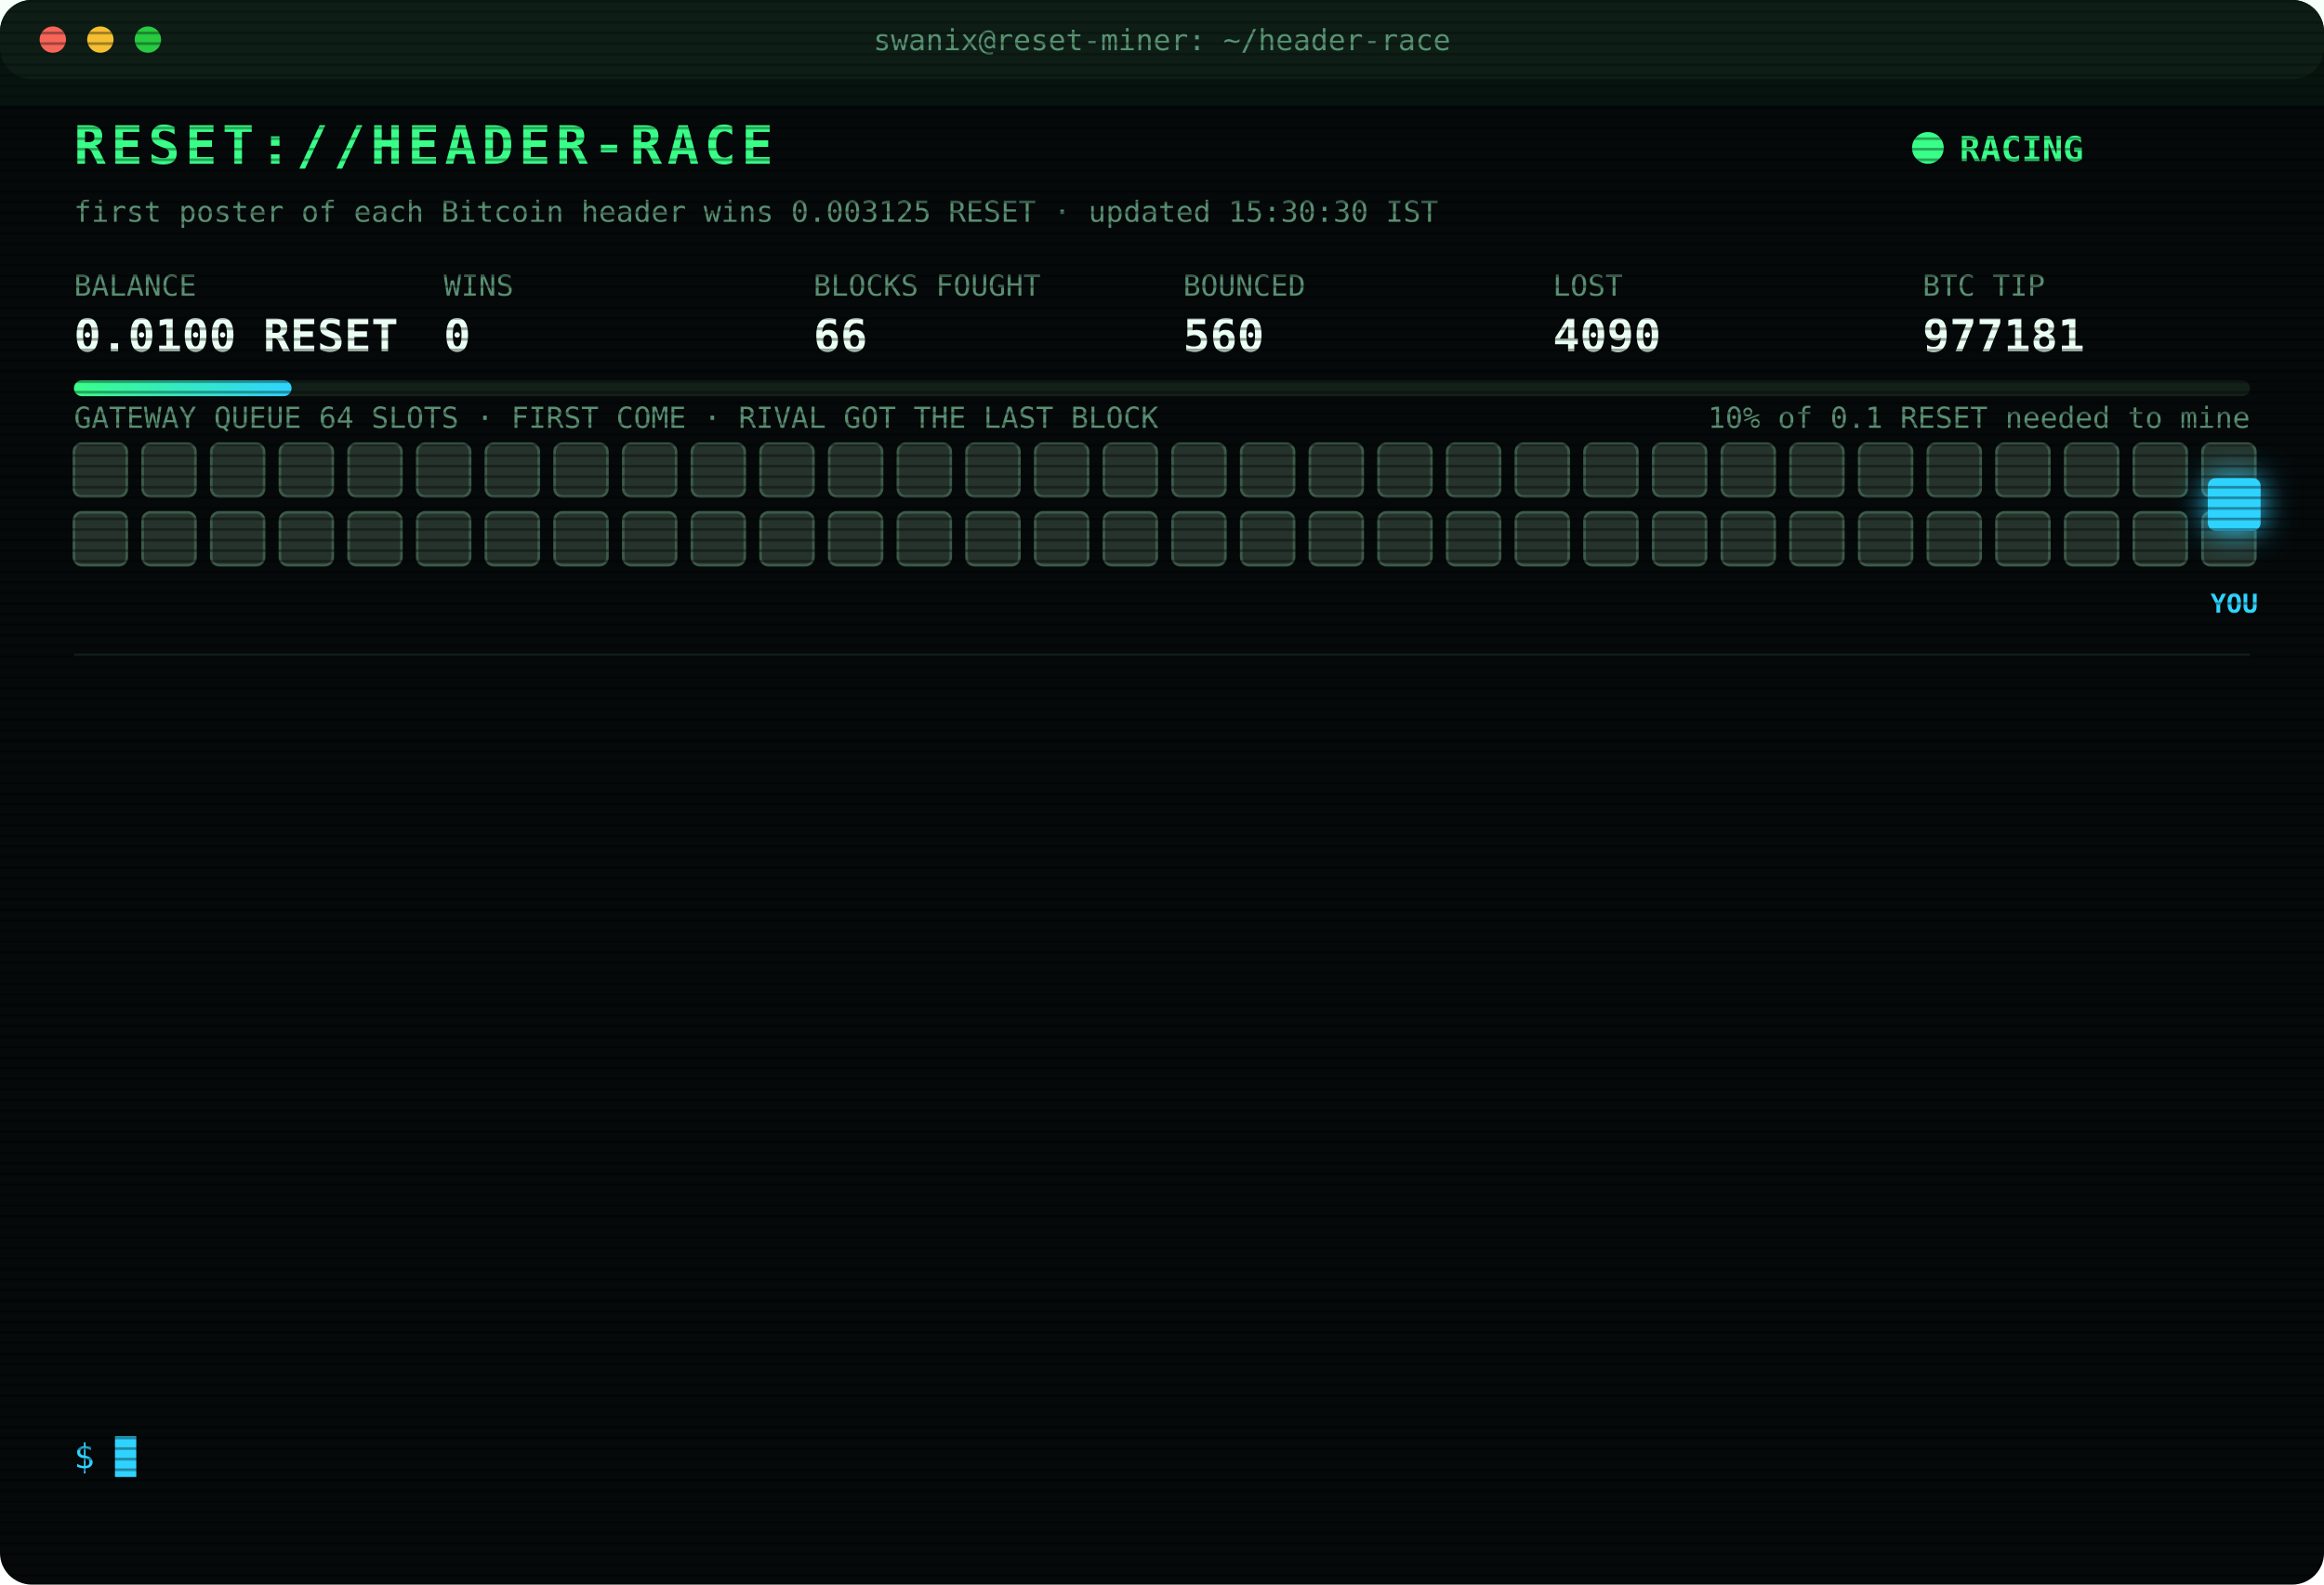
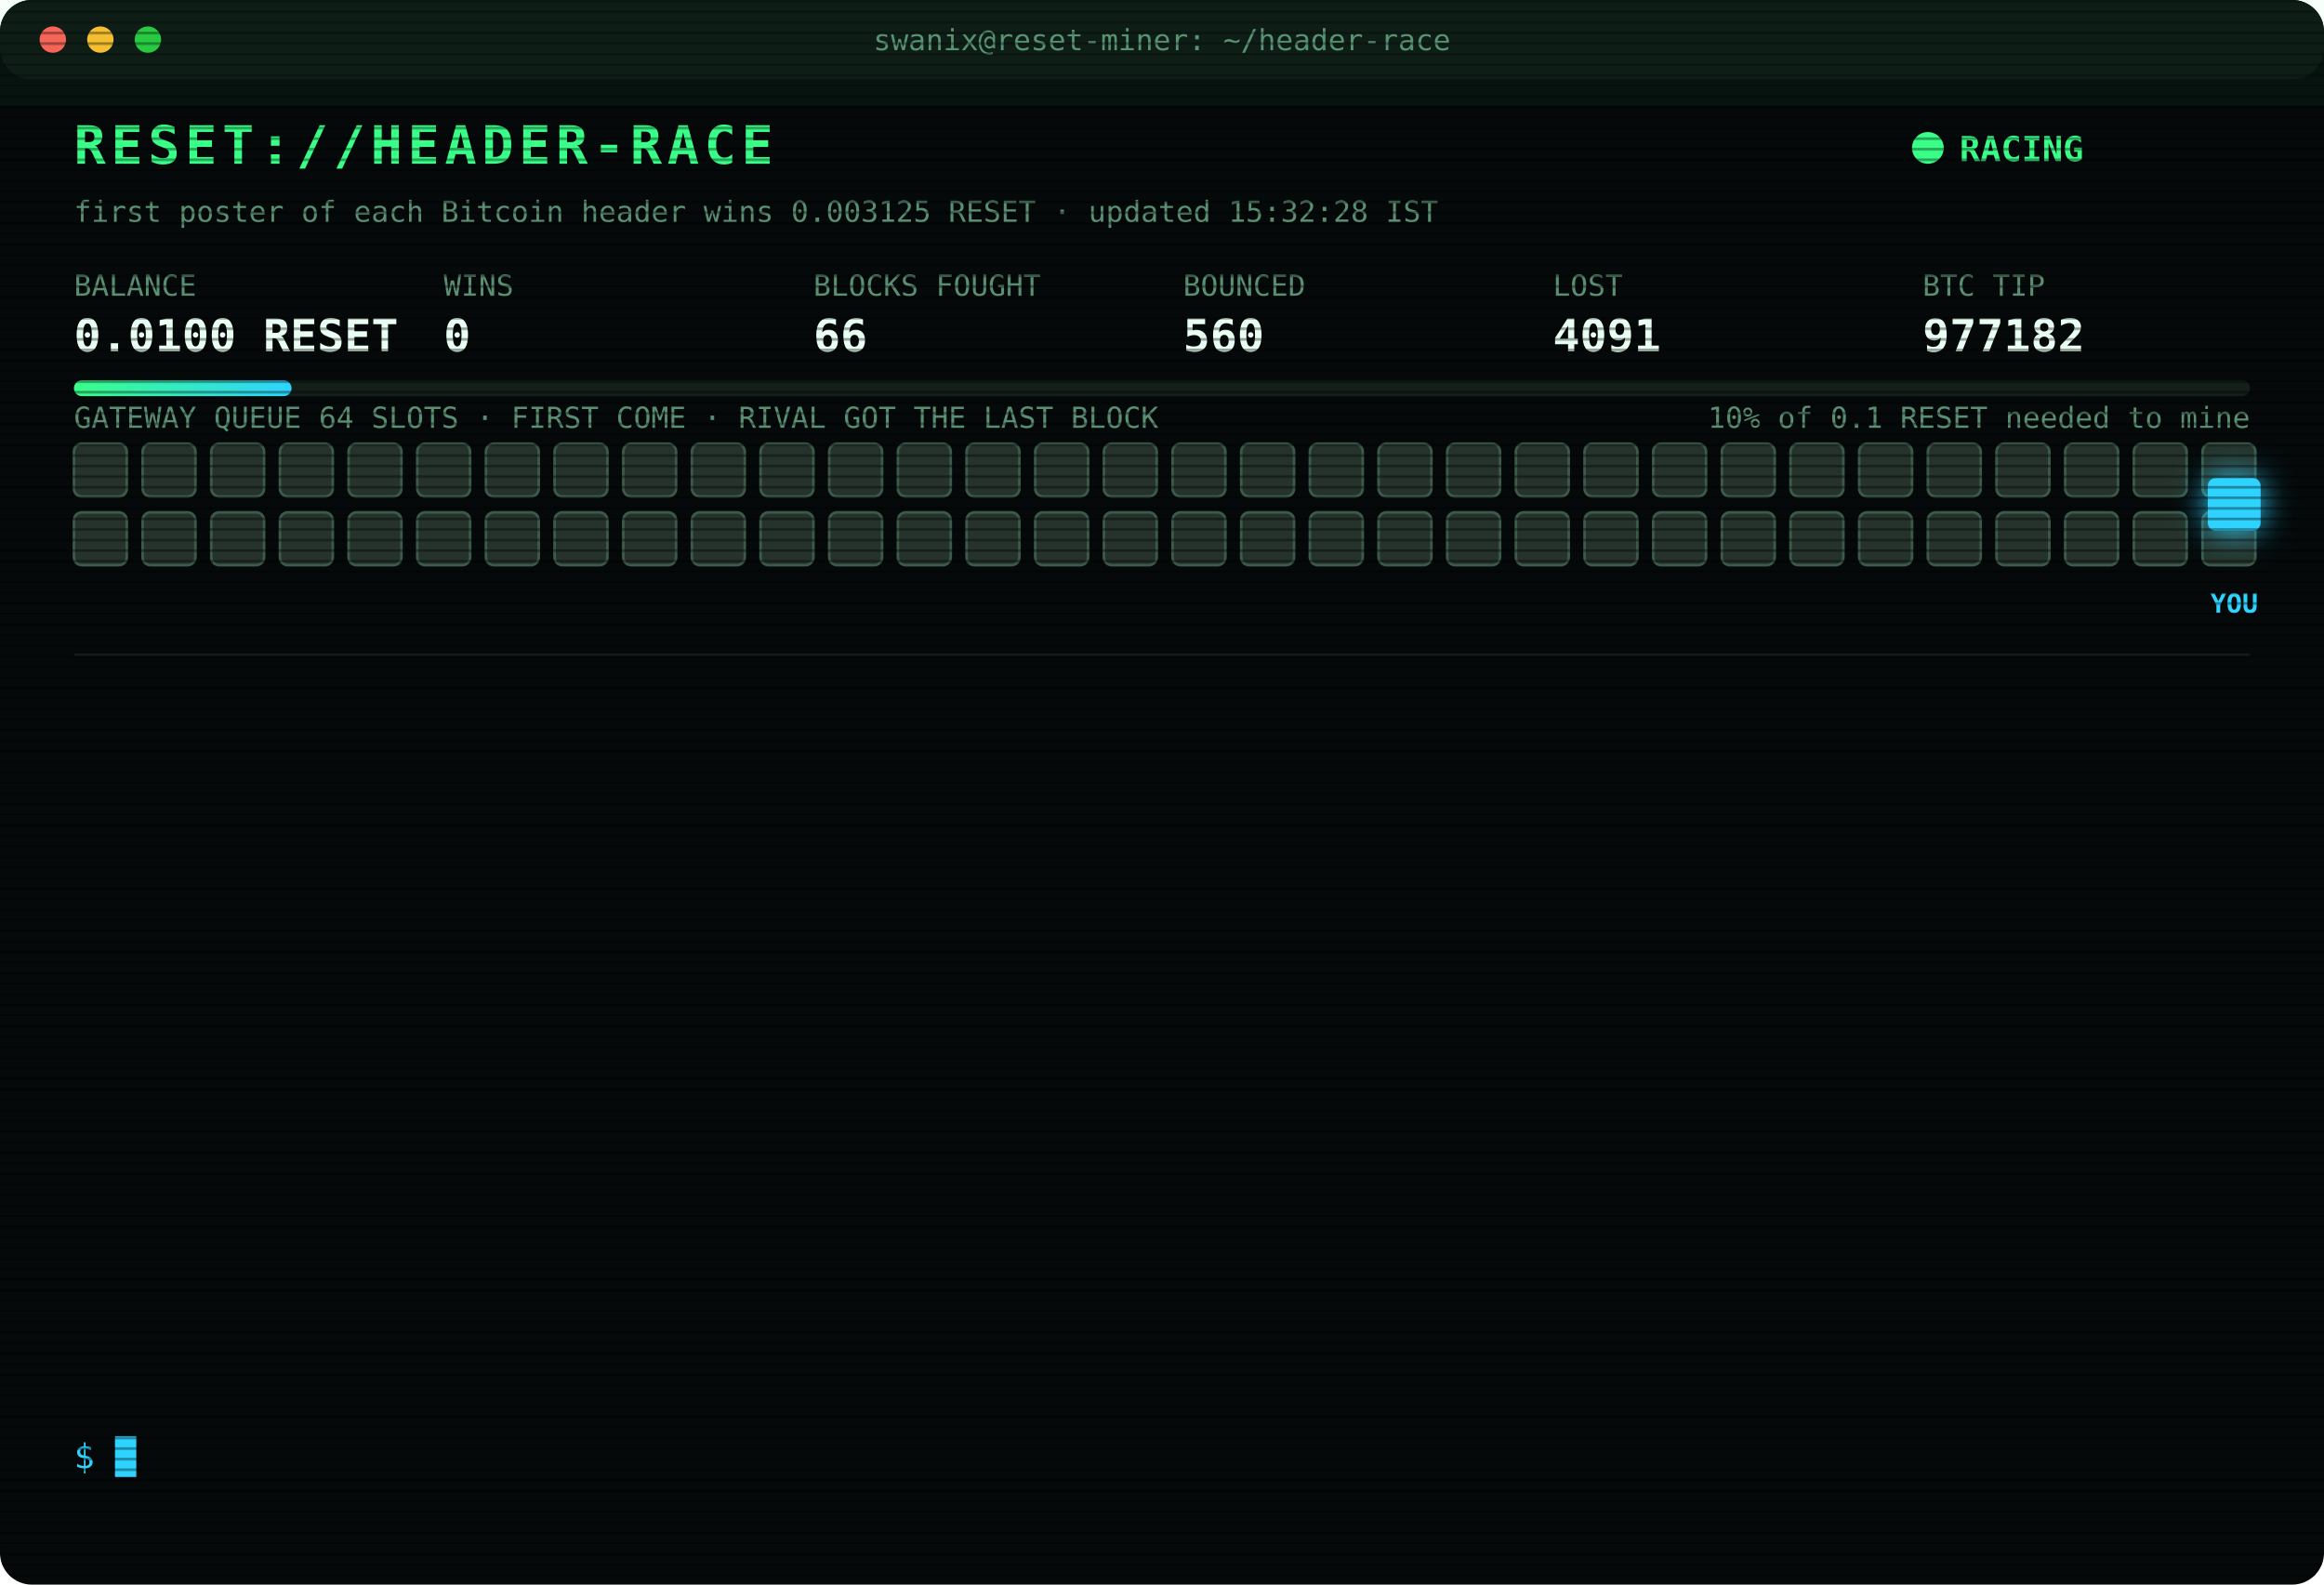
<svg xmlns="http://www.w3.org/2000/svg" width="880" height="600" viewBox="0 0 880 600" font-family="ui-monospace,SFMono-Regular,Menlo,Consolas,monospace">
  <style>
text{font-size:13px;fill:#7CFFB2}
.title{font-size:20px;font-weight:700;fill:#39FF88;letter-spacing:2px;animation:glitch 3s infinite steps(1)}
.sub{fill:#2fd3ff}.k{fill:#5a8f73;font-size:11px}.v{font-size:17px;font-weight:700;fill:#eafff3}
.ts{fill:#3f6b56}.boot{fill:#2fd3ff}.dim{fill:#5a8f73}.bad{fill:#ff4d6d}.warn{fill:#ffd23f}.mag{fill:#ff5cf0}.win{fill:#39FF88;font-weight:700}
.tag{font-size:10px;fill:#2fd3ff;font-weight:700}
.rival{fill:#26332c;stroke:#3c5a49;animation:jam 1.2s infinite alternate}
.idle{fill:#141c18;stroke:#22302a;animation:breathe 4s infinite}
.me{fill:#2fd3ff;filter:drop-shadow(0 0 6px #2fd3ff)}
.hover{animation:nudge 1.1s infinite ease-in-out}.bounce{animation:kick 1.4s infinite}
.ln{opacity:0;animation:in .4s forwards}
.cur{animation:blink 1s infinite steps(1)}
.scan{animation:scan 6s infinite linear}
.led{animation:blink 1.4s infinite}
@keyframes in{from{opacity:0;transform:translateX(-6px)}to{opacity:1;transform:none}}
@keyframes blink{50%{opacity:0}}
@keyframes jam{to{fill:#33463b}}
@keyframes breathe{50%{opacity:.4}}
@keyframes nudge{50%{transform:translateX(-10px)}}
@keyframes kick{0%,100%{transform:none}30%{transform:translateX(-14px)}55%{transform:translateX(10px) translateY(-6px)}}
@keyframes glitch{0%,92%{transform:none}93%{transform:translateX(2px);fill:#ff4d6d}95%{transform:translateX(-2px);fill:#2fd3ff}97%{transform:none}}
@keyframes scan{from{transform:translateY(-40px)}to{transform:translateY(600px)}}
</style>
  <defs>
    <pattern id="sl" width="4" height="4" patternUnits="userSpaceOnUse">
      <rect width="4" height="1" fill="#000" opacity=".35" />
    </pattern>
    <linearGradient id="bar">
      <stop offset="0" stop-color="#39FF88" />
      <stop offset="1" stop-color="#2fd3ff" />
    </linearGradient>
  </defs>
  <rect width="880" height="600" rx="12" fill="#05090a" />
  <rect width="880" height="30" rx="12" fill="#0d1512" />
  <circle cx="20" cy="15" r="5" fill="#ff5f57" />
  <circle cx="38" cy="15" r="5" fill="#febc2e" />
  <circle cx="56" cy="15" r="5" fill="#28c840" />
  <text x="440" y="19" text-anchor="middle" class="k">swanix@reset-miner: ~/header-race</text>
  <text x="28" y="62" class="title">RESET://HEADER-RACE</text>
  <circle class="led" cx="730" cy="56" r="6" fill="#39FF88" />
  <text x="742" y="61" class="win">RACING</text>
-   <text x="28" y="84" class="k">first poster of each Bitcoin header wins 0.003125 RESET · updated 15:30:30 IST</text>
+   <text x="28" y="84" class="k">first poster of each Bitcoin header wins 0.003125 RESET · updated 15:32:28 IST</text>
  <text x="28" y="112" class="k">BALANCE</text>
  <text x="28" y="133" class="v">0.0100 RESET</text>
  <text x="168" y="112" class="k">WINS</text>
  <text x="168" y="133" class="v">0</text>
  <text x="308" y="112" class="k">BLOCKS FOUGHT</text>
  <text x="308" y="133" class="v">66</text>
  <text x="448" y="112" class="k">BOUNCED</text>
  <text x="448" y="133" class="v">560</text>
  <text x="588" y="112" class="k">LOST</text>
-   <text x="588" y="133" class="v">4090</text>
+   <text x="588" y="133" class="v">4091</text>
  <text x="728" y="112" class="k">BTC TIP</text>
-   <text x="728" y="133" class="v">977181</text>
+   <text x="728" y="133" class="v">977182</text>
  <rect x="28" y="144" width="824" height="6" rx="3" fill="#13201a" />
  <rect x="28" y="144" width="82.4" height="6" rx="3" fill="url(#bar)" />
  <text x="852" y="162" text-anchor="end" class="k">10% of 0.1 RESET needed to mine</text>
  <text x="28" y="162" class="k">GATEWAY QUEUE 64 SLOTS · FIRST COME · RIVAL GOT THE LAST BLOCK</text>
  <rect class="rival" x="28" y="168" width="20" height="20" rx="3" style="animation-delay:0.00s" />
  <rect class="rival" x="54" y="168" width="20" height="20" rx="3" style="animation-delay:0.05s" />
  <rect class="rival" x="80" y="168" width="20" height="20" rx="3" style="animation-delay:0.10s" />
  <rect class="rival" x="106" y="168" width="20" height="20" rx="3" style="animation-delay:0.15s" />
  <rect class="rival" x="132" y="168" width="20" height="20" rx="3" style="animation-delay:0.20s" />
  <rect class="rival" x="158" y="168" width="20" height="20" rx="3" style="animation-delay:0.25s" />
  <rect class="rival" x="184" y="168" width="20" height="20" rx="3" style="animation-delay:0.30s" />
  <rect class="rival" x="210" y="168" width="20" height="20" rx="3" style="animation-delay:0.35s" />
  <rect class="rival" x="236" y="168" width="20" height="20" rx="3" style="animation-delay:0.40s" />
  <rect class="rival" x="262" y="168" width="20" height="20" rx="3" style="animation-delay:0.45s" />
  <rect class="rival" x="288" y="168" width="20" height="20" rx="3" style="animation-delay:0.50s" />
  <rect class="rival" x="314" y="168" width="20" height="20" rx="3" style="animation-delay:0.55s" />
  <rect class="rival" x="340" y="168" width="20" height="20" rx="3" style="animation-delay:0.60s" />
  <rect class="rival" x="366" y="168" width="20" height="20" rx="3" style="animation-delay:0.65s" />
  <rect class="rival" x="392" y="168" width="20" height="20" rx="3" style="animation-delay:0.70s" />
  <rect class="rival" x="418" y="168" width="20" height="20" rx="3" style="animation-delay:0.75s" />
  <rect class="rival" x="444" y="168" width="20" height="20" rx="3" style="animation-delay:0.80s" />
  <rect class="rival" x="470" y="168" width="20" height="20" rx="3" style="animation-delay:0.85s" />
  <rect class="rival" x="496" y="168" width="20" height="20" rx="3" style="animation-delay:0.90s" />
  <rect class="rival" x="522" y="168" width="20" height="20" rx="3" style="animation-delay:0.95s" />
  <rect class="rival" x="548" y="168" width="20" height="20" rx="3" style="animation-delay:1.00s" />
  <rect class="rival" x="574" y="168" width="20" height="20" rx="3" style="animation-delay:1.05s" />
  <rect class="rival" x="600" y="168" width="20" height="20" rx="3" style="animation-delay:1.10s" />
  <rect class="rival" x="626" y="168" width="20" height="20" rx="3" style="animation-delay:1.15s" />
  <rect class="rival" x="652" y="168" width="20" height="20" rx="3" style="animation-delay:1.20s" />
  <rect class="rival" x="678" y="168" width="20" height="20" rx="3" style="animation-delay:1.25s" />
  <rect class="rival" x="704" y="168" width="20" height="20" rx="3" style="animation-delay:1.30s" />
  <rect class="rival" x="730" y="168" width="20" height="20" rx="3" style="animation-delay:1.35s" />
  <rect class="rival" x="756" y="168" width="20" height="20" rx="3" style="animation-delay:1.40s" />
  <rect class="rival" x="782" y="168" width="20" height="20" rx="3" style="animation-delay:1.45s" />
  <rect class="rival" x="808" y="168" width="20" height="20" rx="3" style="animation-delay:1.50s" />
  <rect class="rival" x="834" y="168" width="20" height="20" rx="3" style="animation-delay:1.55s" />
  <rect class="rival" x="28" y="194" width="20" height="20" rx="3" style="animation-delay:1.60s" />
  <rect class="rival" x="54" y="194" width="20" height="20" rx="3" style="animation-delay:1.65s" />
  <rect class="rival" x="80" y="194" width="20" height="20" rx="3" style="animation-delay:1.70s" />
  <rect class="rival" x="106" y="194" width="20" height="20" rx="3" style="animation-delay:1.75s" />
  <rect class="rival" x="132" y="194" width="20" height="20" rx="3" style="animation-delay:1.80s" />
  <rect class="rival" x="158" y="194" width="20" height="20" rx="3" style="animation-delay:1.85s" />
  <rect class="rival" x="184" y="194" width="20" height="20" rx="3" style="animation-delay:1.90s" />
  <rect class="rival" x="210" y="194" width="20" height="20" rx="3" style="animation-delay:1.95s" />
  <rect class="rival" x="236" y="194" width="20" height="20" rx="3" style="animation-delay:2.00s" />
  <rect class="rival" x="262" y="194" width="20" height="20" rx="3" style="animation-delay:2.05s" />
  <rect class="rival" x="288" y="194" width="20" height="20" rx="3" style="animation-delay:2.10s" />
  <rect class="rival" x="314" y="194" width="20" height="20" rx="3" style="animation-delay:2.15s" />
  <rect class="rival" x="340" y="194" width="20" height="20" rx="3" style="animation-delay:2.20s" />
  <rect class="rival" x="366" y="194" width="20" height="20" rx="3" style="animation-delay:2.25s" />
  <rect class="rival" x="392" y="194" width="20" height="20" rx="3" style="animation-delay:2.30s" />
  <rect class="rival" x="418" y="194" width="20" height="20" rx="3" style="animation-delay:2.35s" />
  <rect class="rival" x="444" y="194" width="20" height="20" rx="3" style="animation-delay:2.40s" />
  <rect class="rival" x="470" y="194" width="20" height="20" rx="3" style="animation-delay:2.45s" />
  <rect class="rival" x="496" y="194" width="20" height="20" rx="3" style="animation-delay:2.50s" />
  <rect class="rival" x="522" y="194" width="20" height="20" rx="3" style="animation-delay:2.55s" />
  <rect class="rival" x="548" y="194" width="20" height="20" rx="3" style="animation-delay:2.60s" />
  <rect class="rival" x="574" y="194" width="20" height="20" rx="3" style="animation-delay:2.65s" />
  <rect class="rival" x="600" y="194" width="20" height="20" rx="3" style="animation-delay:2.70s" />
  <rect class="rival" x="626" y="194" width="20" height="20" rx="3" style="animation-delay:2.75s" />
  <rect class="rival" x="652" y="194" width="20" height="20" rx="3" style="animation-delay:2.80s" />
  <rect class="rival" x="678" y="194" width="20" height="20" rx="3" style="animation-delay:2.85s" />
  <rect class="rival" x="704" y="194" width="20" height="20" rx="3" style="animation-delay:2.90s" />
  <rect class="rival" x="730" y="194" width="20" height="20" rx="3" style="animation-delay:2.95s" />
  <rect class="rival" x="756" y="194" width="20" height="20" rx="3" style="animation-delay:3.00s" />
  <rect class="rival" x="782" y="194" width="20" height="20" rx="3" style="animation-delay:3.05s" />
  <rect class="rival" x="808" y="194" width="20" height="20" rx="3" style="animation-delay:3.10s" />
  <rect class="rival" x="834" y="194" width="20" height="20" rx="3" style="animation-delay:3.15s" />
  <g class="hover">
    <rect class="me" x="836" y="181" width="20" height="20" rx="3" />
    <text class="tag" x="846" y="232" text-anchor="middle">YOU</text>
  </g>
  <line x1="28" x2="852" y1="248" y2="248" stroke="#13201a" />
  <g class="ln" style="animation-delay:0.40s">
-     <text x="28" y="270" class="ts">13:25:44</text>
-     <text x="104" y="270" class="bad">[LOST] #977171 taken by a rival miner</text>
+     <text x="28" y="270" class="ts">13:40:46</text>
+     <text x="104" y="270" class="dim">[STINT END] calls 769 · wins 0</text>
  </g>
  <g class="ln" style="animation-delay:0.65s">
-     <text x="28" y="292" class="ts">13:40:46</text>
-     <text x="104" y="292" class="dim">[STINT END] calls 769 · wins 0</text>
+     <text x="28" y="292" class="ts">13:45:24</text>
+     <text x="104" y="292" class="boot">[BOOT] racer v3 online · 3 feeds · stint 340m</text>
  </g>
  <g class="ln" style="animation-delay:0.90s">
-     <text x="28" y="314" class="ts">13:45:24</text>
-     <text x="104" y="314" class="boot">[BOOT] racer v3 online · 3 feeds · stint 340m</text>
+     <text x="28" y="314" class="ts">13:47:32</text>
+     <text x="104" y="314" class="bad">[LOST] #977172 taken by a rival miner</text>
  </g>
  <g class="ln" style="animation-delay:1.15s">
-     <text x="28" y="336" class="ts">13:47:32</text>
-     <text x="104" y="336" class="bad">[LOST] #977172 taken by a rival miner</text>
+     <text x="28" y="336" class="ts">13:48:17</text>
+     <text x="104" y="336" class="bad">[LOST] #977173 taken by a rival miner</text>
  </g>
  <g class="ln" style="animation-delay:1.40s">
-     <text x="28" y="358" class="ts">13:48:17</text>
-     <text x="104" y="358" class="bad">[LOST] #977173 taken by a rival miner</text>
+     <text x="28" y="358" class="ts">14:03:37</text>
+     <text x="104" y="358" class="bad">[LOST] #977174 taken by a rival miner</text>
  </g>
  <g class="ln" style="animation-delay:1.65s">
-     <text x="28" y="380" class="ts">14:03:37</text>
-     <text x="104" y="380" class="bad">[LOST] #977174 taken by a rival miner</text>
+     <text x="28" y="380" class="ts">14:23:00</text>
+     <text x="104" y="380" class="bad">[LOST] #977175 taken by a rival miner</text>
  </g>
  <g class="ln" style="animation-delay:1.90s">
-     <text x="28" y="402" class="ts">14:23:00</text>
-     <text x="104" y="402" class="bad">[LOST] #977175 taken by a rival miner</text>
+     <text x="28" y="402" class="ts">14:39:17</text>
+     <text x="104" y="402" class="bad">[LOST] #977176 taken by a rival miner</text>
  </g>
  <g class="ln" style="animation-delay:2.15s">
-     <text x="28" y="424" class="ts">14:39:17</text>
-     <text x="104" y="424" class="bad">[LOST] #977176 taken by a rival miner</text>
+     <text x="28" y="424" class="ts">14:44:33</text>
+     <text x="104" y="424" class="bad">[LOST] #977177 taken by a rival miner</text>
  </g>
  <g class="ln" style="animation-delay:2.40s">
-     <text x="28" y="446" class="ts">14:44:33</text>
-     <text x="104" y="446" class="bad">[LOST] #977177 taken by a rival miner</text>
+     <text x="28" y="446" class="ts">15:22:20</text>
+     <text x="104" y="446" class="bad">[LOST] #977179 taken by a rival miner</text>
  </g>
  <g class="ln" style="animation-delay:2.65s">
-     <text x="28" y="468" class="ts">15:22:20</text>
-     <text x="104" y="468" class="bad">[LOST] #977179 taken by a rival miner</text>
+     <text x="28" y="468" class="ts">15:23:39</text>
+     <text x="104" y="468" class="bad">[LOST] #977180 taken by a rival miner</text>
  </g>
  <g class="ln" style="animation-delay:2.90s">
-     <text x="28" y="490" class="ts">15:23:39</text>
-     <text x="104" y="490" class="bad">[LOST] #977180 taken by a rival miner</text>
+     <text x="28" y="490" class="ts">15:24:11</text>
+     <text x="104" y="490" class="bad">[GATEWAY DOWN] no response · 560ms</text>
  </g>
  <g class="ln" style="animation-delay:3.15s">
-     <text x="28" y="512" class="ts">15:24:11</text>
-     <text x="104" y="512" class="bad">[GATEWAY DOWN] no response · 560ms</text>
+     <text x="28" y="512" class="ts">15:24:15</text>
+     <text x="104" y="512" class="bad">[LOST] #977181 taken by a rival miner</text>
  </g>
  <g class="ln" style="animation-delay:3.40s">
-     <text x="28" y="534" class="ts">15:24:15</text>
-     <text x="104" y="534" class="bad">[LOST] #977181 taken by a rival miner</text>
+     <text x="28" y="534" class="ts">15:32:28</text>
+     <text x="104" y="534" class="bad">[LOST] #977182 taken by a rival miner</text>
  </g>
  <text x="28" y="556" class="sub">$ <tspan class="cur">█</tspan>
  </text>
  <rect width="880" height="600" rx="12" fill="url(#sl)" pointer-events="none" />
  <rect class="scan" width="880" height="40" fill="#39FF88" opacity=".04" />
</svg>
